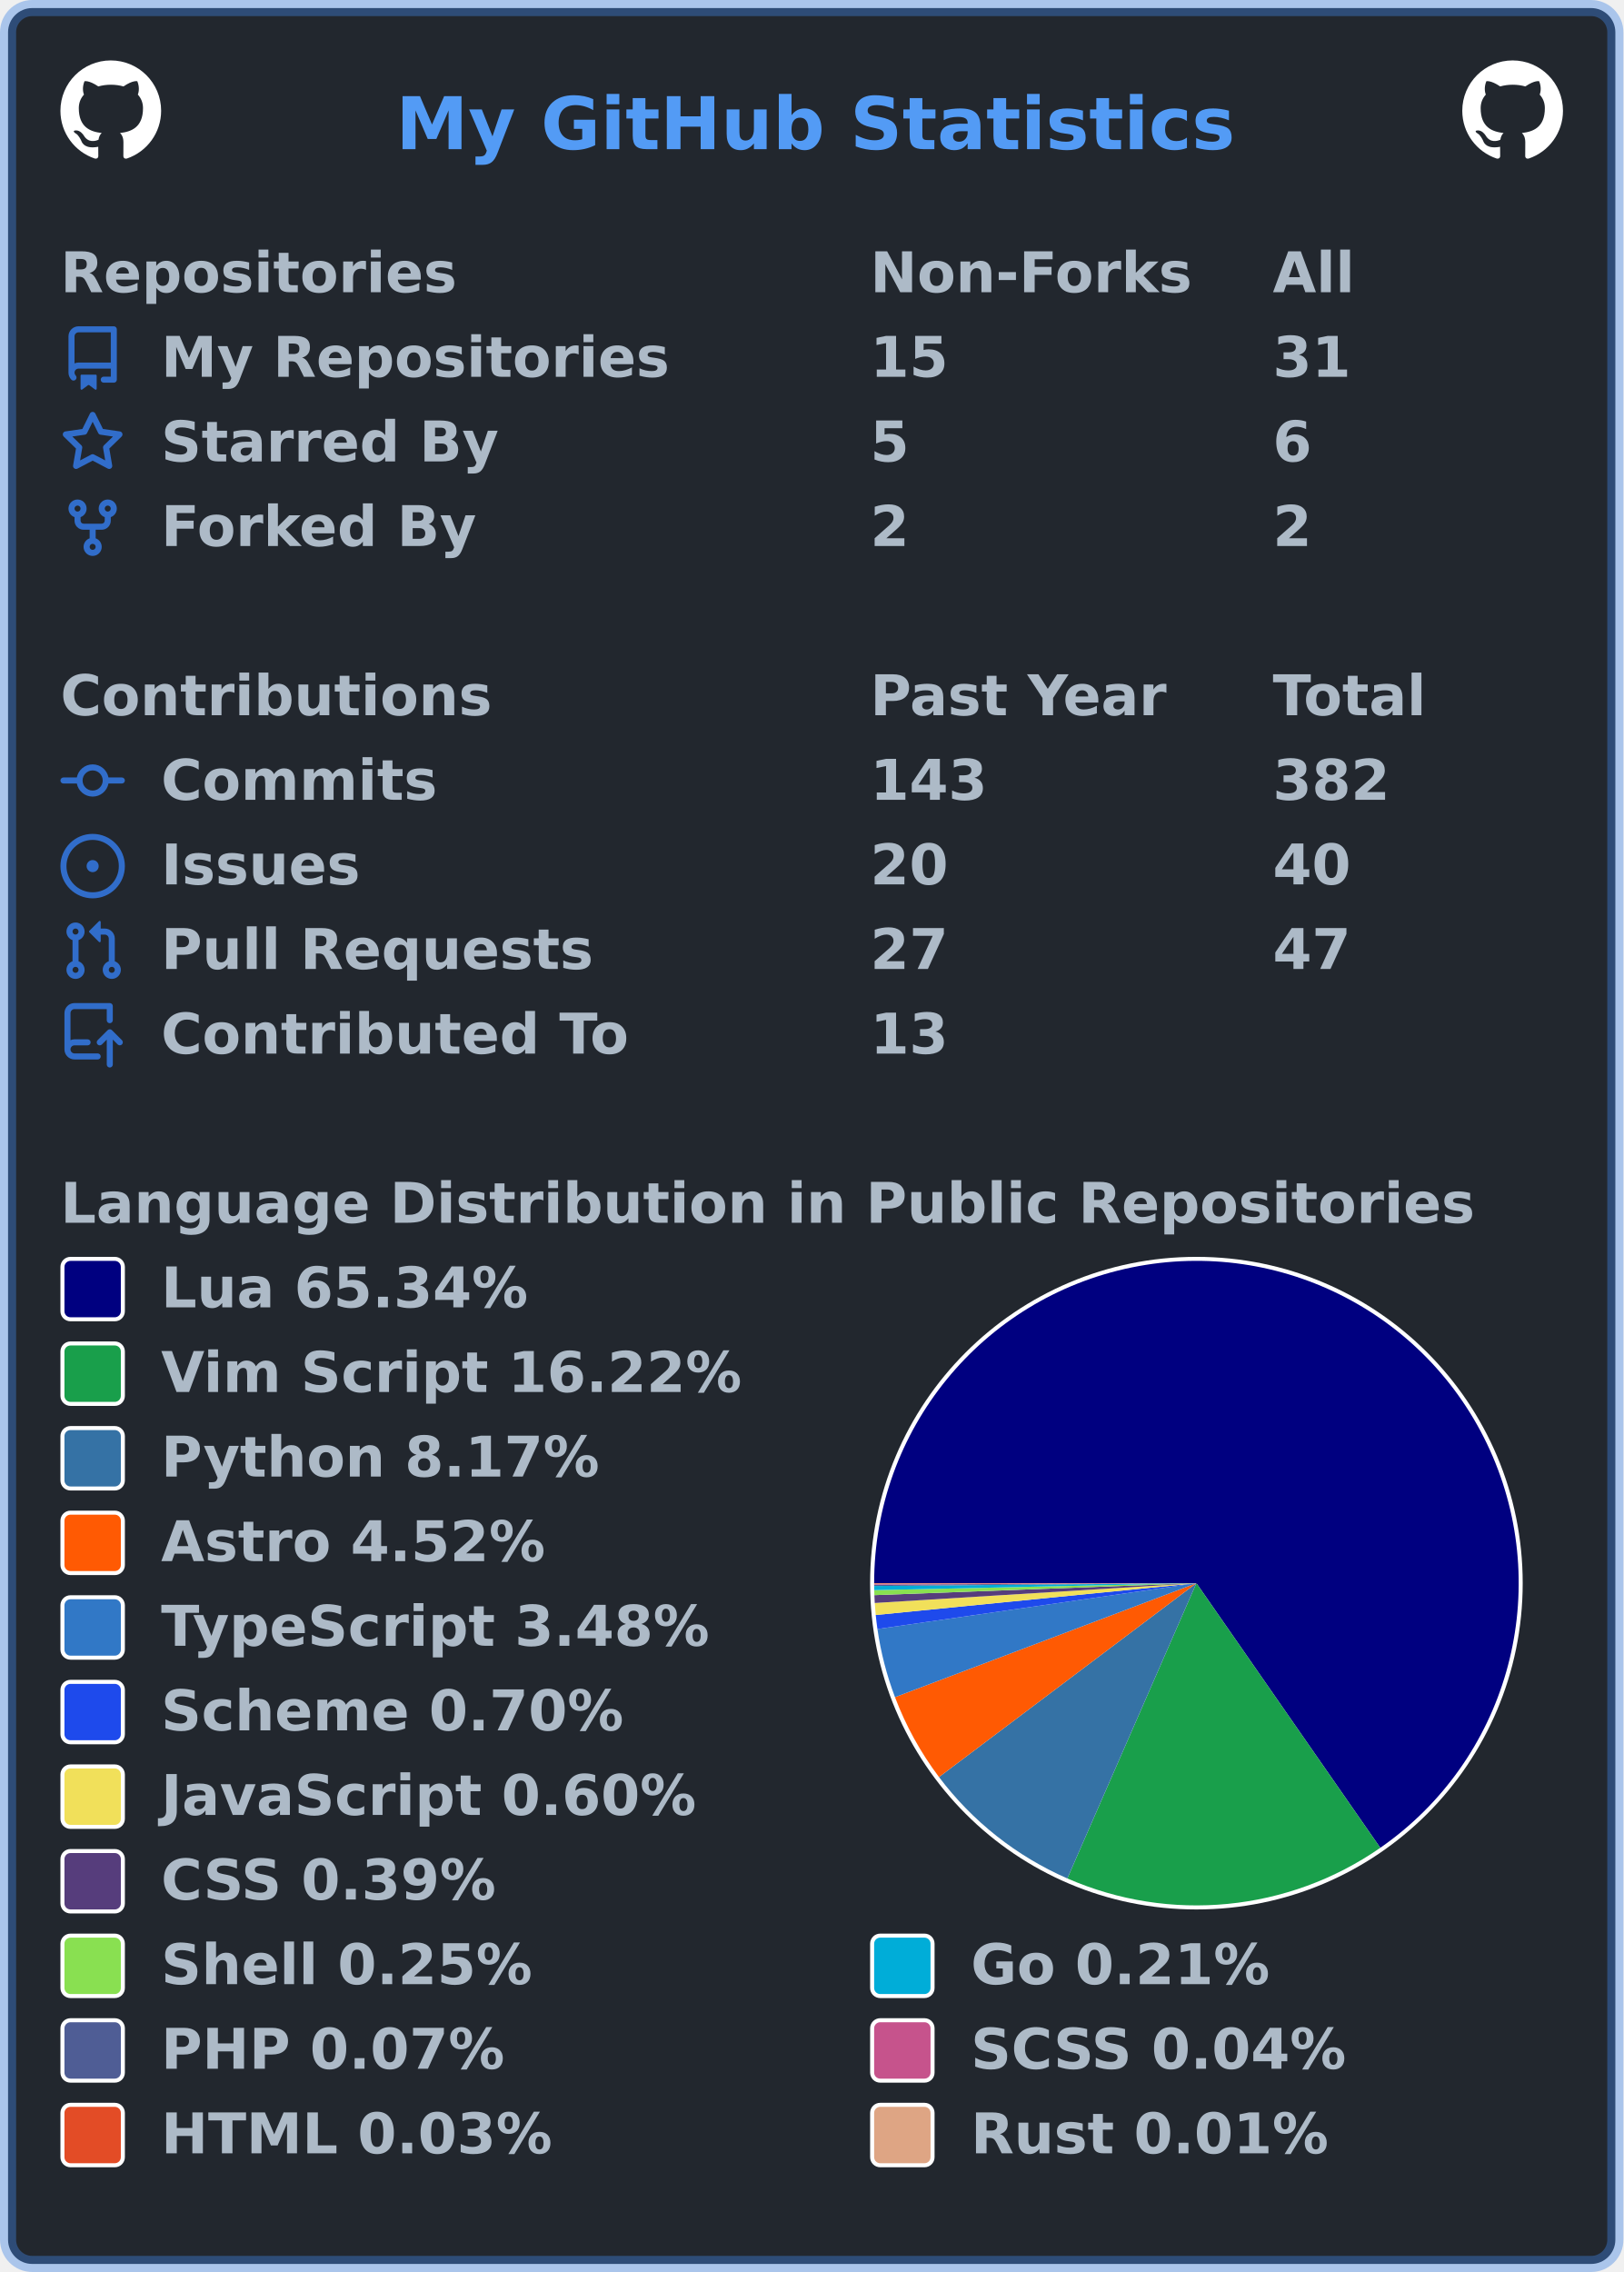
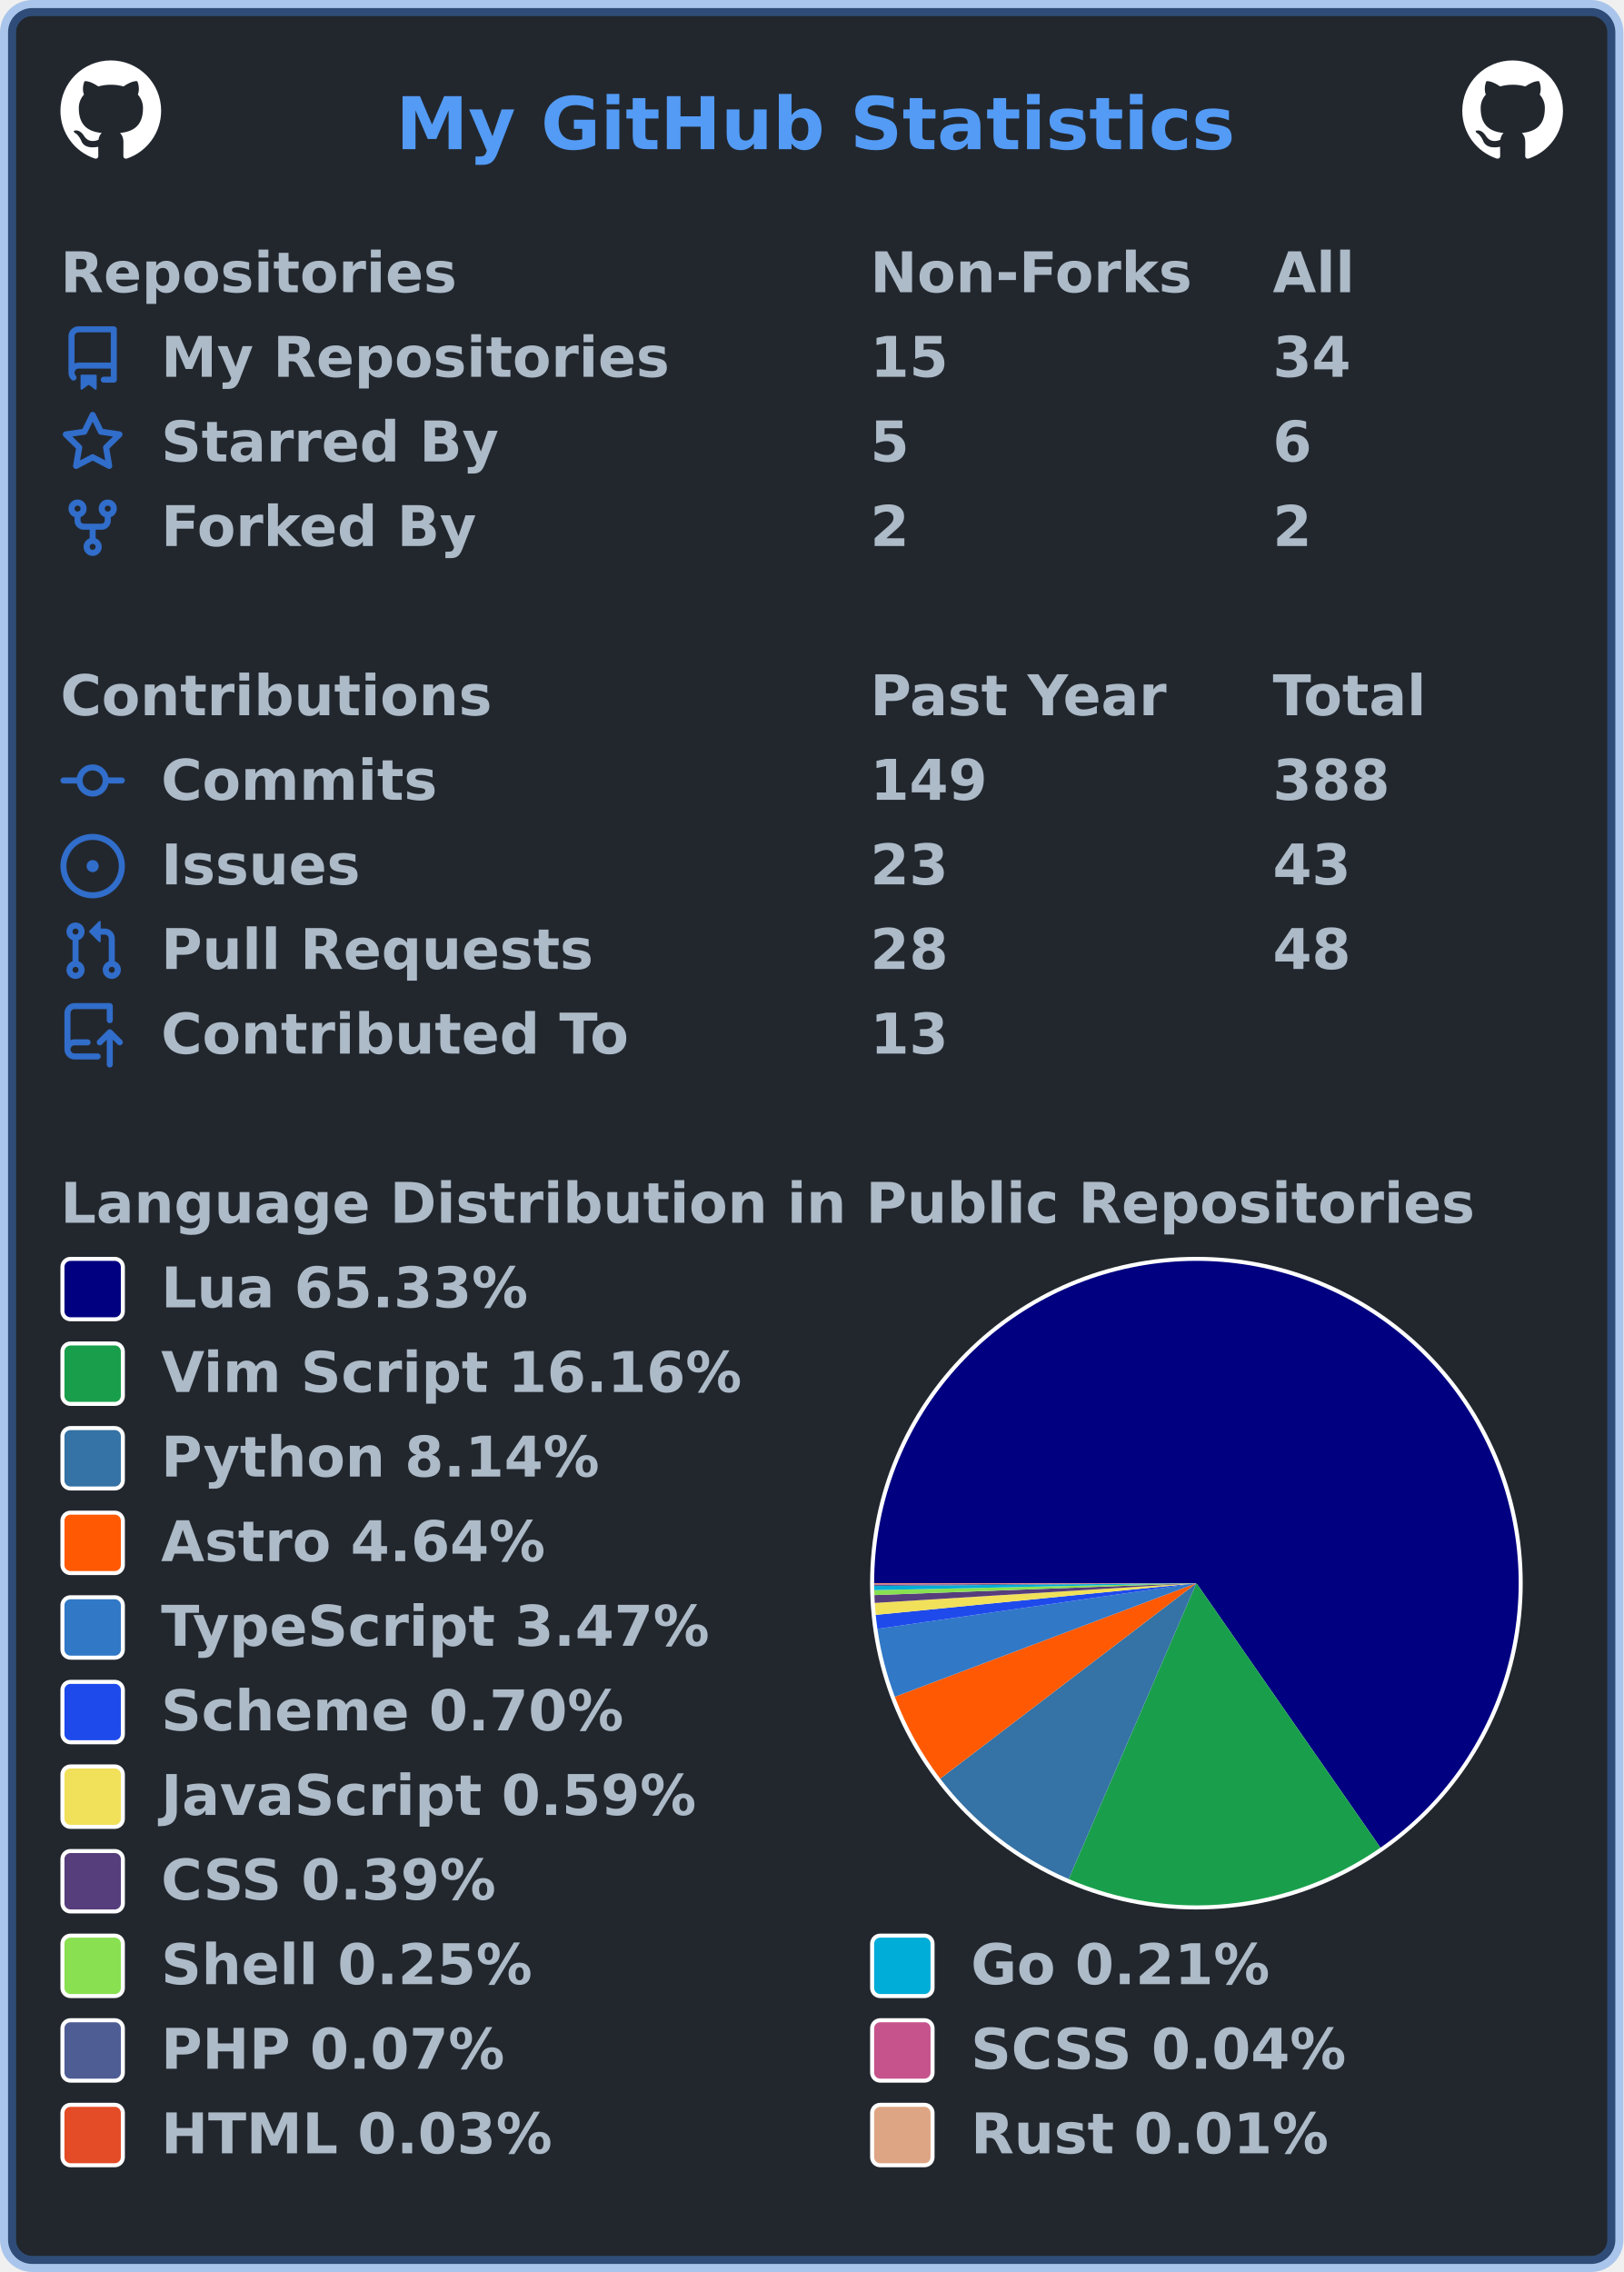
<svg xmlns="http://www.w3.org/2000/svg" width="403" height="564" viewBox="0 0 403 564" lang="en" xml:lang="en">
  <rect x="2" y="2" stroke-width="4" rx="6" width="399" height="560" stroke="rgba(65,132,228,0.4)" fill="#22272e" />
  <g font-weight="600" font-size="110pt" font-family="Verdana,Geneva,DejaVu Sans,sans-serif" text-rendering="geometricPrecision">
    <text x="799" y="301" lengthAdjust="spacingAndGlyphs" textLength="1671" transform="scale(0.123)" fill="#539bf5">My GitHub Statistics</text>
    <svg x="15" y="15" width="25" height="25" viewBox="0 0 16 16">
      <path fill="#ffffff" fill-rule="evenodd" d="M8 0C3.58 0 0 3.58 0 8c0 3.54 2.29 6.53 5.47 7.59.4.07.55-.17.55-.38 0-.19-.01-.82-.01-1.49-2.01.37-2.53-.49-2.69-.94-.09-.23-.48-.94-.82-1.13-.28-.15-.68-.52-.01-.53.63-.01 1.08.58 1.23.82.72 1.21 1.87.87 2.33.66.07-.52.28-.87.51-1.07-1.78-.2-3.64-.89-3.64-3.95 0-.87.31-1.59.82-2.15-.08-.2-.36-1.02.08-2.12 0 0 .67-.21 2.2.82.64-.18 1.32-.27 2-.27.68 0 1.36.09 2 .27 1.53-1.04 2.2-.82 2.2-.82.44 1.1.16 1.92.08 2.12.51.56.82 1.27.82 2.15 0 3.07-1.87 3.75-3.65 3.95.29.25.54.73.54 1.48 0 1.07-.01 1.93-.01 2.2 0 .21.15.46.55.38A8.013 8.013 0 0016 8c0-4.42-3.58-8-8-8z" />
    </svg>
    <svg x="363" y="15" width="25" height="25" viewBox="0 0 16 16">
      <path fill="#ffffff" fill-rule="evenodd" d="M8 0C3.58 0 0 3.58 0 8c0 3.54 2.29 6.53 5.47 7.59.4.07.55-.17.55-.38 0-.19-.01-.82-.01-1.49-2.01.37-2.53-.49-2.69-.94-.09-.23-.48-.94-.82-1.13-.28-.15-.68-.52-.01-.53.63-.01 1.08.58 1.23.82.72 1.21 1.87.87 2.33.66.07-.52.28-.87.51-1.07-1.78-.2-3.64-.89-3.64-3.95 0-.87.31-1.59.82-2.15-.08-.2-.36-1.02.08-2.12 0 0 .67-.21 2.2.82.64-.18 1.32-.27 2-.27.68 0 1.36.09 2 .27 1.53-1.04 2.2-.82 2.2-.82.44 1.1.16 1.92.08 2.12.51.56.82 1.27.82 2.15 0 3.07-1.87 3.75-3.65 3.95.29.25.54.73.54 1.48 0 1.07-.01 1.93-.01 2.2 0 .21.15.46.55.38A8.013 8.013 0 0016 8c0-4.42-3.58-8-8-8z" />
    </svg>
    <g transform="translate(0, 60)" fill="#adbac7">
      <g transform="translate(15, 0)">
        <g transform="scale(0.095)">
          <text x="0" y="132" textLength="1020" lengthAdjust="spacingAndGlyphs">Repositories</text>
          <text x="2116" y="132" textLength="832" lengthAdjust="spacingAndGlyphs">Non-Forks</text>
          <text x="3168" y="132" textLength="206" lengthAdjust="spacingAndGlyphs">All</text>
        </g>
      </g>
      <g transform="translate(15, 21)">
        <path fill="#316dca" fill-rule="evenodd" d="M2 2.5A2.5 2.5 0 014.5 0h8.75a.75.75 0 01.75.75v12.5a.75.75 0 01-.75.75h-2.5a.75.75 0 110-1.5h1.75v-2h-8a1 1 0 00-.714 1.7.75.75 0 01-1.072 1.05A2.495 2.495 0 012 11.5v-9zm10.5-1V9h-8c-.356 0-.694.074-1 .208V2.5a1 1 0 011-1h8zM5 12.25v3.25a.25.25 0 00.4.2l1.45-1.087a.25.25 0 01.3 0L8.6 15.7a.25.25 0 00.4-.2v-3.25a.25.25 0 00-.25-.25h-3.5a.25.25 0 00-.25.25z" />
        <g transform="scale(0.095)">
          <text lengthAdjust="spacingAndGlyphs" textLength="1312" x="263" y="132">My Repositories</text>
          <text lengthAdjust="spacingAndGlyphs" textLength="210" x="2116" y="132">15</text>
-           <text lengthAdjust="spacingAndGlyphs" textLength="210" x="3168" y="132">31</text>
+           <text lengthAdjust="spacingAndGlyphs" textLength="210" x="3168" y="132">34</text>
        </g>
      </g>
      <g transform="translate(15, 42)">
        <path fill="#316dca" fill-rule="evenodd" d="M8 .25a.75.75 0 01.673.418l1.882 3.815 4.21.612a.75.75 0 01.416 1.279l-3.046 2.97.719 4.192a.75.75 0 01-1.088.791L8 12.347l-3.766 1.98a.75.75 0 01-1.088-.79l.72-4.194L.818 6.374a.75.75 0 01.416-1.28l4.21-.611L7.327.668A.75.75 0 018 .25zm0 2.445L6.615 5.5a.75.75 0 01-.564.41l-3.097.45 2.24 2.184a.75.75 0 01.216.664l-.528 3.084 2.769-1.456a.75.75 0 01.698 0l2.77 1.456-.53-3.084a.75.75 0 01.216-.664l2.24-2.183-3.096-.45a.75.75 0 01-.564-.41L8 2.694v.001z" />
        <g transform="scale(0.095)">
          <text lengthAdjust="spacingAndGlyphs" textLength="874" x="263" y="132">Starred By</text>
          <text lengthAdjust="spacingAndGlyphs" textLength="105" x="2116" y="132">5</text>
          <text lengthAdjust="spacingAndGlyphs" textLength="105" x="3168" y="132">6</text>
        </g>
      </g>
      <g transform="translate(15, 63)">
        <path fill="#316dca" fill-rule="evenodd" d="M5 3.25a.75.75 0 11-1.5 0 .75.75 0 011.5 0zm0 2.122a2.25 2.25 0 10-1.5 0v.878A2.25 2.25 0 005.75 8.5h1.5v2.128a2.251 2.251 0 101.5 0V8.5h1.5a2.25 2.25 0 002.25-2.25v-.878a2.25 2.25 0 10-1.5 0v.878a.75.75 0 01-.75.75h-4.5A.75.75 0 015 6.25v-.878zm3.75 7.378a.75.75 0 11-1.5 0 .75.75 0 011.5 0zm3-8.75a.75.75 0 100-1.5.75.75 0 000 1.5z" />
        <g transform="scale(0.095)">
          <text lengthAdjust="spacingAndGlyphs" textLength="828" x="263" y="132">Forked By</text>
          <text lengthAdjust="spacingAndGlyphs" textLength="105" x="2116" y="132">2</text>
          <text lengthAdjust="spacingAndGlyphs" textLength="105" x="3168" y="132">2</text>
        </g>
      </g>
    </g>
    <g transform="translate(0, 165)" fill="#adbac7">
      <g transform="translate(15, 0)">
        <g transform="scale(0.095)">
          <text x="0" y="132" textLength="1112" lengthAdjust="spacingAndGlyphs">Contributions</text>
          <text x="2116" y="132" textLength="774" lengthAdjust="spacingAndGlyphs">Past Year</text>
          <text x="3168" y="132" textLength="414" lengthAdjust="spacingAndGlyphs">Total</text>
        </g>
      </g>
      <g transform="translate(15, 21)">
        <path fill="#316dca" fill-rule="evenodd" d="M10.5 7.75a2.5 2.5 0 11-5 0 2.5 2.5 0 015 0zm1.43.75a4.002 4.002 0 01-7.86 0H.75a.75.75 0 110-1.5h3.32a4.001 4.001 0 017.86 0h3.32a.75.75 0 110 1.5h-3.32z" />
        <g transform="scale(0.095)">
          <text lengthAdjust="spacingAndGlyphs" textLength="734" x="263" y="132">Commits</text>
-           <text lengthAdjust="spacingAndGlyphs" textLength="315" x="2116" y="132">143</text>
-           <text lengthAdjust="spacingAndGlyphs" textLength="315" x="3168" y="132">382</text>
+           <text lengthAdjust="spacingAndGlyphs" textLength="315" x="2116" y="132">149</text>
+           <text lengthAdjust="spacingAndGlyphs" textLength="315" x="3168" y="132">388</text>
        </g>
      </g>
      <g transform="translate(15, 42)">
        <path fill="#316dca" d="M8 9.5a1.5 1.5 0 100-3 1.5 1.5 0 000 3z" />
        <path fill="#316dca" fill-rule="evenodd" d="M8 0a8 8 0 100 16A8 8 0 008 0zM1.5 8a6.5 6.5 0 1113 0 6.5 6.5 0 01-13 0z" />
        <g transform="scale(0.095)">
          <text lengthAdjust="spacingAndGlyphs" textLength="512" x="263" y="132">Issues</text>
-           <text lengthAdjust="spacingAndGlyphs" textLength="210" x="2116" y="132">20</text>
-           <text lengthAdjust="spacingAndGlyphs" textLength="210" x="3168" y="132">40</text>
+           <text lengthAdjust="spacingAndGlyphs" textLength="210" x="2116" y="132">23</text>
+           <text lengthAdjust="spacingAndGlyphs" textLength="210" x="3168" y="132">43</text>
        </g>
      </g>
      <g transform="translate(15, 63)">
        <path fill="#316dca" fill-rule="evenodd" d="M7.177 3.073L9.573.677A.25.25 0 0110 .854v4.792a.25.25 0 01-.427.177L7.177 3.427a.25.25 0 010-.354zM3.75 2.5a.75.75 0 100 1.5.75.75 0 000-1.5zm-2.25.75a2.25 2.25 0 113 2.122v5.256a2.251 2.251 0 11-1.5 0V5.372A2.25 2.25 0 011.5 3.25zM11 2.5h-1V4h1a1 1 0 011 1v5.628a2.251 2.251 0 101.5 0V5A2.5 2.5 0 0011 2.5zm1 10.25a.75.75 0 111.5 0 .75.75 0 01-1.5 0zM3.75 12a.75.75 0 100 1.5.75.75 0 000-1.5z" />
        <g transform="scale(0.095)">
          <text lengthAdjust="spacingAndGlyphs" textLength="1113" x="263" y="132">Pull Requests</text>
-           <text lengthAdjust="spacingAndGlyphs" textLength="210" x="2116" y="132">27</text>
-           <text lengthAdjust="spacingAndGlyphs" textLength="210" x="3168" y="132">47</text>
+           <text lengthAdjust="spacingAndGlyphs" textLength="210" x="2116" y="132">28</text>
+           <text lengthAdjust="spacingAndGlyphs" textLength="210" x="3168" y="132">48</text>
        </g>
      </g>
      <g transform="translate(15, 84)">
        <path fill="#316dca" fill-rule="evenodd" d="M1 2.5A2.5 2.5 0 013.5 0h8.75a.75.75 0 01.75.75v3.5a.75.75 0 01-1.5 0V1.5h-8a1 1 0 00-1 1v6.708A2.492 2.492 0 013.5 9h3.25a.75.75 0 010 1.5H3.5a1 1 0 100 2h5.75a.75.75 0 010 1.5H3.5A2.5 2.5 0 011 11.5v-9zm13.23 7.79a.75.75 0 001.06-1.06l-2.505-2.505a.75.75 0 00-1.06 0L9.22 9.229a.75.75 0 001.06 1.061l1.225-1.224v6.184a.75.75 0 001.5 0V9.066l1.224 1.224z" />
        <g transform="scale(0.095)">
          <text lengthAdjust="spacingAndGlyphs" textLength="1234" x="263" y="132">Contributed To</text>
          <text lengthAdjust="spacingAndGlyphs" textLength="210" x="2116" y="132">13</text>
        </g>
      </g>
    </g>
    <g transform="translate(0, 291)" fill="#adbac7">
      <g transform="translate(15, 0)">
        <g transform="scale(0.095)">
          <text x="0" y="132" textLength="3652" lengthAdjust="spacingAndGlyphs">Language Distribution in Public Repositories</text>
        </g>
      </g>
      <g transform="translate(216, 21)">
        <circle cx="81" cy="81" r="81" fill="#ffffff" />
      </g>
      <g transform="translate(217, 22)">
        <g>
-           <path fill-rule="evenodd" fill="#000080" d="M 0.0,80 A 80 80 0 1 1 125.646 145.699 L 80,80 Z" />
-           <path fill-rule="evenodd" fill="#199f4b" d="M 125.646,145.699 A 80 80 0 0 1 47.956 153.302 L 80,80 Z" />
-           <path fill-rule="evenodd" fill="#3572A5" d="M 47.956,153.302 A 80 80 0 0 1 16.099 128.132 L 80,80 Z" />
-           <path fill-rule="evenodd" fill="#ff5a03" d="M 16.099,128.132 A 80 80 0 0 1 5.174 108.303 L 80,80 Z" />
-           <path fill-rule="evenodd" fill="#3178c6" d="M 5.174,108.303 A 80 80 0 0 1 0.815 91.392 L 80,80 Z" />
-           <path fill-rule="evenodd" fill="#1e4aec" d="M 0.815,91.392 A 80 80 0 0 1 0.392 87.906 L 80,80 Z" />
-           <path fill-rule="evenodd" fill="#f1e05a" d="M 0.392,87.906 A 80 80 0 0 1 0.152 84.923 L 80,80 Z" />
-           <path fill-rule="evenodd" fill="#563d7c" d="M 0.152,84.923 A 80 80 0 0 1 0.055 82.976 L 80,80 Z" />
-           <path fill-rule="evenodd" fill="#89e051" d="M 0.055,82.976 A 80 80 0 0 1 0.019 81.738 L 80,80 Z" />
-           <path fill-rule="evenodd" fill="#00ADD8" d="M 0.019,81.738 A 80 80 0 0 1 0.003 80.698 L 80,80 Z" />
-           <path fill-rule="evenodd" fill="#4F5D95" d="M 0.003,80.698 A 80 80 0 0 1 0.001 80.364 L 80,80 Z" />
-           <path fill-rule="evenodd" fill="#c6538c" d="M 0.001,80.364 A 80 80 0 0 1 0 80.159 L 80,80 Z" />
-           <path fill-rule="evenodd" fill="#e34c26" d="M 0,80.159 A 80 80 0 0 1 4.3090404204804145e-06 80.026 L 80,80 Z" />
-           <path fill-rule="evenodd" fill="#dea584" d="M 4.3090404204804145e-06,80.026 A 80 80 0 0 1 0.0 80 L 80,80 Z" />
+           <path fill-rule="evenodd" fill="#000080" d="M 0.0,80 A 80 80 0 1 1 125.689 145.669 L 80,80 Z" />
+           <path fill-rule="evenodd" fill="#199f4b" d="M 125.689,145.669 A 80 80 0 0 1 48.279 153.442 L 80,80 Z" />
+           <path fill-rule="evenodd" fill="#3572A5" d="M 48.279,153.442 A 80 80 0 0 1 16.403 128.532 L 80,80 Z" />
+           <path fill-rule="evenodd" fill="#ff5a03" d="M 16.403,128.532 A 80 80 0 0 1 5.136 108.203 L 80,80 Z" />
+           <path fill-rule="evenodd" fill="#3178c6" d="M 5.136,108.203 A 80 80 0 0 1 0.809 91.351 L 80,80 Z" />
+           <path fill-rule="evenodd" fill="#1e4aec" d="M 0.809,91.351 A 80 80 0 0 1 0.389 87.877 L 80,80 Z" />
+           <path fill-rule="evenodd" fill="#f1e05a" d="M 0.389,87.877 A 80 80 0 0 1 0.15 84.905 L 80,80 Z" />
+           <path fill-rule="evenodd" fill="#563d7c" d="M 0.15,84.905 A 80 80 0 0 1 0.055 82.965 L 80,80 Z" />
+           <path fill-rule="evenodd" fill="#89e051" d="M 0.055,82.965 A 80 80 0 0 1 0.019 81.732 L 80,80 Z" />
+           <path fill-rule="evenodd" fill="#00ADD8" d="M 0.019,81.732 A 80 80 0 0 1 0.003 80.695 L 80,80 Z" />
+           <path fill-rule="evenodd" fill="#4F5D95" d="M 0.003,80.695 A 80 80 0 0 1 0.001 80.362 L 80,80 Z" />
+           <path fill-rule="evenodd" fill="#c6538c" d="M 0.001,80.362 A 80 80 0 0 1 0 80.159 L 80,80 Z" />
+           <path fill-rule="evenodd" fill="#e34c26" d="M 0,80.159 A 80 80 0 0 1 4.277422419818322e-06 80.026 L 80,80 Z" />
+           <path fill-rule="evenodd" fill="#dea584" d="M 4.277422419818322e-06,80.026 A 80 80 0 0 1 0.0 80 L 80,80 Z" />
          <animateTransform attributeName="transform" attributeType="XML" type="rotate" from="0 80 80" to="360 80 80" dur="10s" repeatCount="indefinite" />
        </g>
      </g>
      <g transform="translate(15, 21)">
        <rect x="0.5" y="0.5" rx="2" width="15" height="15" fill="#000080" stroke-width="1" stroke="#ffffff" />
-         <text transform="scale(0.095)" x="263" y="132" textLength="980" lengthAdjust="spacingAndGlyphs">Lua 65.34%</text>
+         <text transform="scale(0.095)" x="263" y="132" textLength="980" lengthAdjust="spacingAndGlyphs">Lua 65.33%</text>
      </g>
      <g transform="translate(15, 42)">
        <rect x="0.5" y="0.5" rx="2" width="15" height="15" fill="#199f4b" stroke-width="1" stroke="#ffffff" />
-         <text transform="scale(0.095)" x="263" y="132" textLength="1533" lengthAdjust="spacingAndGlyphs">Vim Script 16.22%</text>
+         <text transform="scale(0.095)" x="263" y="132" textLength="1533" lengthAdjust="spacingAndGlyphs">Vim Script 16.16%</text>
      </g>
      <g transform="translate(15, 63)">
        <rect x="0.5" y="0.5" rx="2" width="15" height="15" fill="#3572A5" stroke-width="1" stroke="#ffffff" />
-         <text transform="scale(0.095)" x="263" y="132" textLength="1149" lengthAdjust="spacingAndGlyphs">Python 8.17%</text>
+         <text transform="scale(0.095)" x="263" y="132" textLength="1149" lengthAdjust="spacingAndGlyphs">Python 8.14%</text>
      </g>
      <g transform="translate(15, 84)">
        <rect x="0.5" y="0.5" rx="2" width="15" height="15" fill="#ff5a03" stroke-width="1" stroke="#ffffff" />
-         <text transform="scale(0.095)" x="263" y="132" textLength="1008" lengthAdjust="spacingAndGlyphs">Astro 4.52%</text>
+         <text transform="scale(0.095)" x="263" y="132" textLength="1008" lengthAdjust="spacingAndGlyphs">Astro 4.64%</text>
      </g>
      <g transform="translate(15, 105)">
        <rect x="0.5" y="0.5" rx="2" width="15" height="15" fill="#3178c6" stroke-width="1" stroke="#ffffff" />
-         <text transform="scale(0.095)" x="263" y="132" textLength="1462" lengthAdjust="spacingAndGlyphs">TypeScript 3.48%</text>
+         <text transform="scale(0.095)" x="263" y="132" textLength="1462" lengthAdjust="spacingAndGlyphs">TypeScript 3.47%</text>
      </g>
      <g transform="translate(15, 126)">
        <rect x="0.5" y="0.5" rx="2" width="15" height="15" fill="#1e4aec" stroke-width="1" stroke="#ffffff" />
        <text transform="scale(0.095)" x="263" y="132" textLength="1242" lengthAdjust="spacingAndGlyphs">Scheme 0.70%</text>
      </g>
      <g transform="translate(15, 147)">
        <rect x="0.5" y="0.5" rx="2" width="15" height="15" fill="#f1e05a" stroke-width="1" stroke="#ffffff" />
-         <text transform="scale(0.095)" x="263" y="132" textLength="1412" lengthAdjust="spacingAndGlyphs">JavaScript 0.60%</text>
+         <text transform="scale(0.095)" x="263" y="132" textLength="1412" lengthAdjust="spacingAndGlyphs">JavaScript 0.59%</text>
      </g>
      <g transform="translate(15, 168)">
        <rect x="0.5" y="0.5" rx="2" width="15" height="15" fill="#563d7c" stroke-width="1" stroke="#ffffff" />
        <text transform="scale(0.095)" x="263" y="132" textLength="903" lengthAdjust="spacingAndGlyphs">CSS 0.39%</text>
      </g>
      <g transform="translate(15, 189)">
        <rect x="0.5" y="0.5" rx="2" width="15" height="15" fill="#89e051" stroke-width="1" stroke="#ffffff" />
        <text transform="scale(0.095)" x="263" y="132" textLength="982" lengthAdjust="spacingAndGlyphs">Shell 0.25%</text>
        <rect x="201.5" y="0.5" rx="2" width="15" height="15" fill="#00ADD8" stroke-width="1" stroke="#ffffff" />
        <text transform="scale(0.095)" x="2379" y="132" textLength="806" lengthAdjust="spacingAndGlyphs">Go 0.21%</text>
      </g>
      <g transform="translate(15, 210)">
        <rect x="0.5" y="0.5" rx="2" width="15" height="15" fill="#4F5D95" stroke-width="1" stroke="#ffffff" />
        <text transform="scale(0.095)" x="263" y="132" textLength="900" lengthAdjust="spacingAndGlyphs">PHP 0.07%</text>
        <rect x="201.5" y="0.5" rx="2" width="15" height="15" fill="#c6538c" stroke-width="1" stroke="#ffffff" />
        <text transform="scale(0.095)" x="2379" y="132" textLength="1008" lengthAdjust="spacingAndGlyphs">SCSS 0.04%</text>
      </g>
      <g transform="translate(15, 231)">
        <rect x="0.5" y="0.5" rx="2" width="15" height="15" fill="#e34c26" stroke-width="1" stroke="#ffffff" />
        <text transform="scale(0.095)" x="263" y="132" textLength="1036" lengthAdjust="spacingAndGlyphs">HTML 0.03%</text>
        <rect x="201.5" y="0.5" rx="2" width="15" height="15" fill="#dea584" stroke-width="1" stroke="#ffffff" />
        <text transform="scale(0.095)" x="2379" y="132" textLength="946" lengthAdjust="spacingAndGlyphs">Rust 0.01%</text>
      </g>
    </g>
  </g>
</svg>
